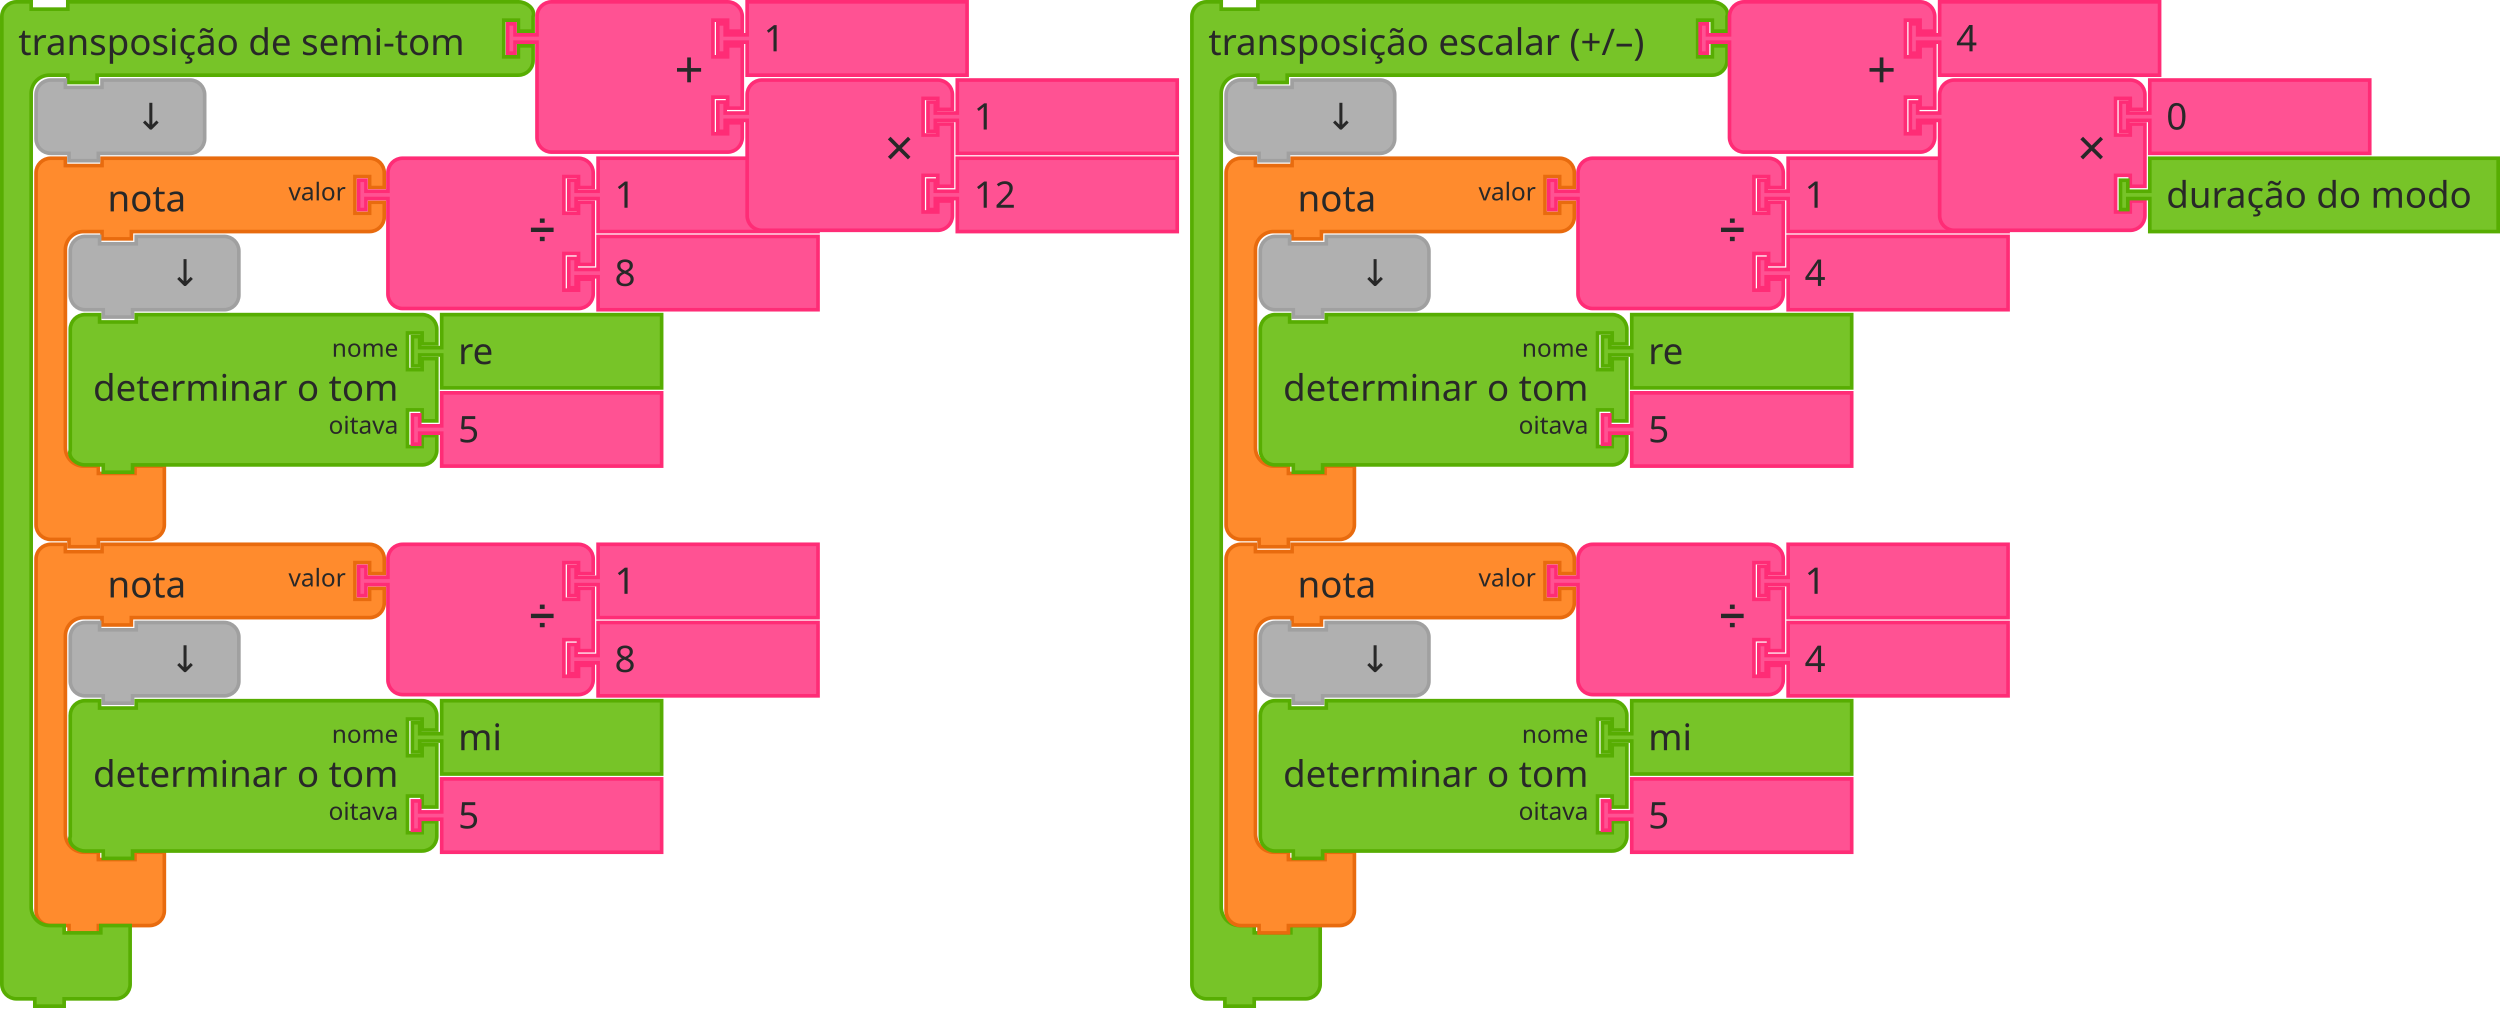
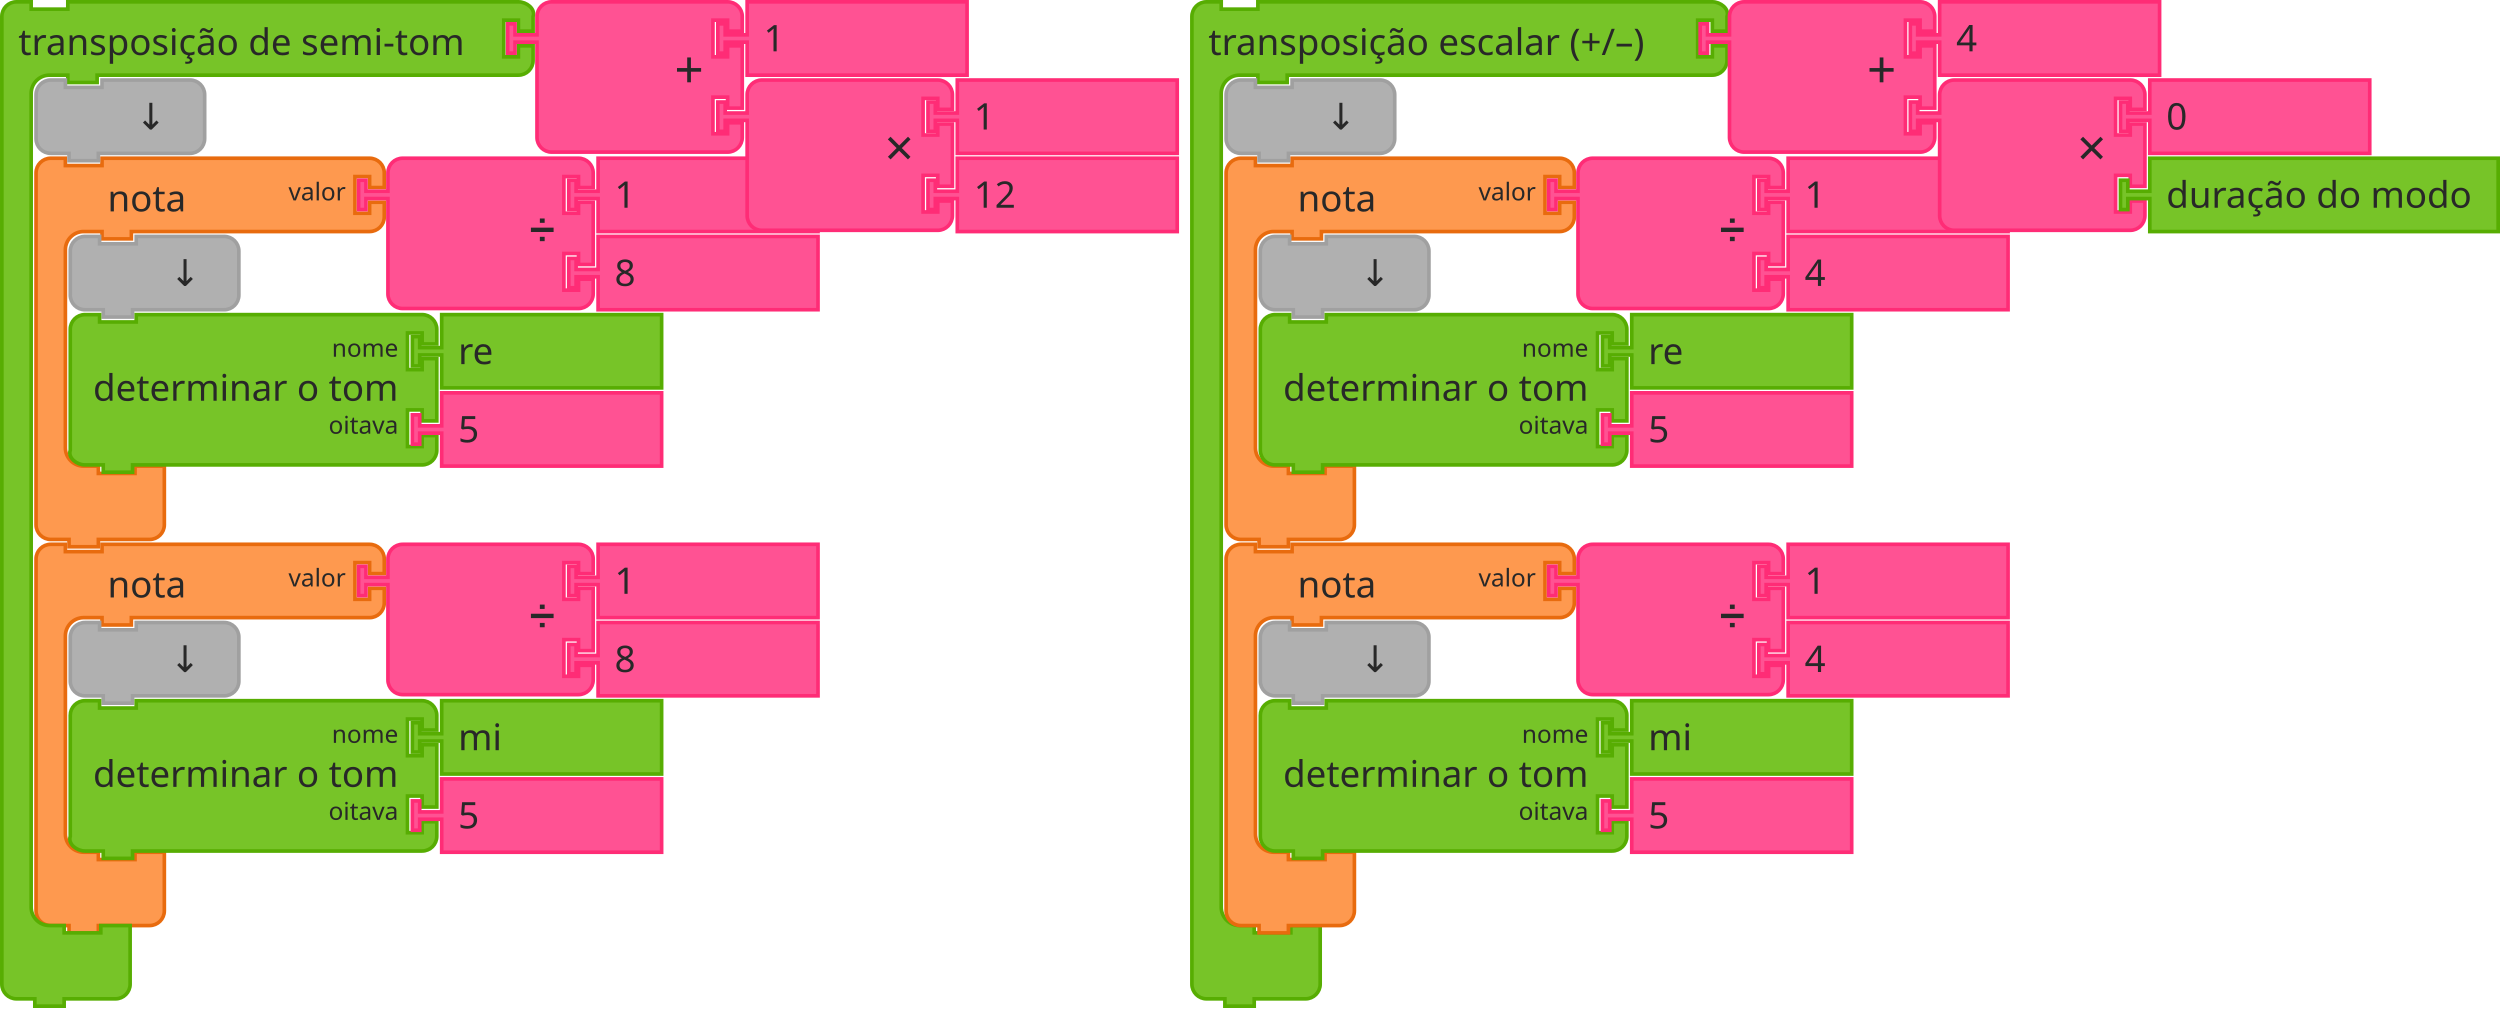
<svg xmlns="http://www.w3.org/2000/svg" id="svg6945" version="1.1" height="412.5" width="1023.059">
  <defs id="defs6949" />
  <rect style="fill:none;stroke:none" class="" y="0.75" x="0.75" height="100%" width="100%" id="backgroundrect" />
  <g transform="translate(0.75001,0.750001)" id="g6943" class="currentLayer">
    <g transform="translate(16)" class="" id="svg_15">
      <g id="svg_16">
        <g id="svg_17" transform="matrix(1.5,0,0,1.5,883,105)">
-           <path id="svg_18" style="fill:#ff8b2d;fill-opacity:1;stroke:#e86b0e;stroke-width:1;stroke-linecap:round;stroke-opacity:1" d="m -265.333,-19.333 v -4 a 4,4 90 0 1 4,-4 h 4 v 2 h 10 v -2 h 9 60 4 a 4,4 90 0 1 4,4 v 4 h -4 v -3 h -4 v 10 h 4 v -3 h 4 v 4 a 4,4 90 0 1 -4,4 h -4 -60 -1 v 2 h -8 v -2 h -1 -4 a 5,5 90 0 0 -5,5 v 4 4 42 4 a 5,5 90 0 0 5,5 h 4 v 2 h 10 v -2 h 8 v 6 6 4 a 4,4 90 0 1 -4,4 h -4 -9 -1 v 2 h -8 v -2 h -1 -4 a 4,4 90 0 1 -4,-4 v -4 z" />
+           <path id="svg_18" style="fill:#fe994f;fill-opacity:1;stroke:#e86b0e;stroke-width:1;stroke-linecap:round;stroke-opacity:1" d="m -265.333,-19.333 v -4 a 4,4 90 0 1 4,-4 h 4 v 2 h 10 v -2 h 9 60 4 a 4,4 90 0 1 4,4 v 4 h -4 v -3 h -4 v 10 h 4 v -3 h 4 v 4 a 4,4 90 0 1 -4,4 h -4 -60 -1 v 2 h -8 v -2 h -1 -4 a 5,5 90 0 0 -5,5 v 4 4 42 4 a 5,5 90 0 0 5,5 h 4 v 2 h 10 v -2 h 8 v 6 6 4 a 4,4 90 0 1 -4,4 h -4 -9 -1 v 2 h -8 v -2 h -1 -4 a 4,4 90 0 1 -4,-4 v -4 z" />
          <text x="-265.833" y="-27.833" id="svg_19" style="font-size:10px;font-family:sans-serif;text-anchor:start;fill:#282828">
            <tspan id="svg_20" y="-12.833" x="-245.833">nota</tspan>
          </text>
          <text x="-265.833" y="-27.833" id="svg_21" style="font-size:6.667px;font-family:sans-serif;text-anchor:end;fill:#282828">
            <tspan id="svg_22" y="-15.833" x="-180.833">valor</tspan>
          </text>
        </g>
      </g>
    </g>
    <g transform="translate(16)" class="" id="svg_30">
      <g id="svg_31" transform="matrix(1.5,0,0,1.5,1015,105)">
        <path id="svg_32" style="fill:#ff5293;fill-opacity:1;stroke:#ff2c76;stroke-width:1;stroke-linecap:round;stroke-opacity:1" d="m -257.333,-19.333 v -4 a 4,4 90 0 1 4,-4 h 4 10 30 4 a 4,4 90 0 1 4,4 v 4 h -4 v -3 h -4 v 10 h 4 v -3 h 4 v 17 h -4 v -3 h -4 v 10 h 4 v -3 h 4 v 4 a 4,4 90 0 1 -4,4 h -4 -30 -10 -4 a 4,4 90 0 1 -4,-4 v -4 -21 -1 h -6 v 3 h -2 v -8 h 2 v 3 h 6 z" />
        <text x="-265.833" y="-27.833" id="svg_33" style="font-size:9px;font-family:sans-serif;text-anchor:end;fill:#282828">
          <tspan id="svg_34" y="-4.833" x="-211.833">➗</tspan>
        </text>
        <text x="-265.833" y="-27.833" id="svg_35" style="font-size:6px;font-family:sans-serif;text-anchor:end;fill:#282828" />
        <text x="-265.833" y="-27.833" id="svg_37" style="font-size:6px;font-family:sans-serif;text-anchor:end;fill:#282828" />
      </g>
    </g>
    <g transform="translate(16)" class="" id="svg_39">
      <g id="svg_40" transform="matrix(1.5,0,0,1.5,1101,105)">
        <path id="svg_41" style="fill:#ff5293;fill-opacity:1;stroke:#ff2c76;stroke-width:1;stroke-linecap:round;stroke-opacity:1" d="m -257.333,-27.333 h 60 v 20 h -60 v -8 -1 h -6 v 3 h -2 v -8 h 2 v 3 h 6 v -1 z" />
        <text x="-265.833" y="-27.833" id="svg_42" style="font-size:10px;font-family:sans-serif;text-anchor:start;fill:#282828">
          <tspan id="svg_43" y="-13.833" x="-252.833">1</tspan>
        </text>
      </g>
    </g>
    <g transform="translate(16)" class="" id="svg_44">
      <g id="svg_45" transform="matrix(1.5,0,0,1.5,1101,137)">
        <path id="svg_46" style="fill:#ff5293;fill-opacity:1;stroke:#ff2c76;stroke-width:1;stroke-linecap:round;stroke-opacity:1" d="m -257.333,-27.333 h 60 v 20 h -60 v -8 -1 h -6 v 3 h -2 v -8 h 2 v 3 h 6 v -1 z" />
        <text x="-265.833" y="-27.833" id="svg_47" style="font-size:10px;font-family:sans-serif;text-anchor:start;fill:#282828">
          <tspan id="svg_48" y="-13.833" x="-252.833">4</tspan>
        </text>
      </g>
    </g>
    <g transform="translate(16)" class="" id="svg_49">
      <g id="svg_50" transform="matrix(1.5,0,0,1.5,897,137)">
        <path id="svg_51" style="fill:#b0b0b0;fill-opacity:1;stroke:#a0a0a0;stroke-width:1;stroke-linecap:round;stroke-opacity:1" d="m -265.333,-19.333 v -4 a 4,4 90 0 1 4,-4 h 4 v 2 h 10 v -2 h 20 4 a 4,4 90 0 1 4,4 v 4 4 4 a 4,4 90 0 1 -4,4 h -4 -20 -1 v 2 h -8 v -2 h -1 -4 a 4,4 90 0 1 -4,-4 v -4 z" />
        <text x="-265.833" y="-27.833" id="svg_52" style="font-size:10px;font-family:sans-serif;text-anchor:end;fill:#282828">
          <tspan id="svg_53" y="-13.833" x="-229.833">↓</tspan>
        </text>
      </g>
    </g>
    <g transform="translate(82)" class="" id="svg_54">
      <g id="svg_55" transform="matrix(1.5,0,0,1.5,897,169)">
        <path id="svg_56" style="fill:#77c428;fill-opacity:1;stroke:#57ad02;stroke-width:1;stroke-linecap:round;stroke-opacity:1" d="m -309.333,-19.333 v -4 c 0,-2.209 1.791,-4 4,-4 h 4 v 2 h 10 v -2 h 74 4 c 2.209,0 4,1.791 4,4 v 4 h -4 v -3 h -4 v 10 h 4 v -3 h 4 v 17 h -4 v -3 h -4 v 10 h 4 v -3 h 4 v 4 c 0,2.209 -1.791,4 -4,4 h -4 -74 -1 v 2 h -8 v -2 h -1 -4 c -2.209,0 -4,-1.791 -4,-4 v -4 -21 z" />
        <text x="-265.833" y="-27.833" id="svg_57" style="font-size:10px;font-family:sans-serif;text-anchor:end;fill:#282828">
          <tspan id="svg_58" y="-3.833" x="-219.833">determinar o tom</tspan>
        </text>
        <text x="-265.833" y="-27.833" id="svg_59" style="font-size:6.667px;font-family:sans-serif;text-anchor:end;fill:#282828">
          <tspan id="svg_60" y="-15.833" x="-219.833">nome</tspan>
        </text>
        <text x="-265.833" y="-27.833" id="svg_61" style="font-size:6.667px;font-family:sans-serif;text-anchor:end;fill:#282828">
          <tspan id="svg_62" y="5.167" x="-219.833">oitava</tspan>
        </text>
      </g>
    </g>
    <g transform="translate(82)" class="" id="svg_63">
      <g id="svg_64" transform="matrix(1.5,0,0,1.5,971,169)">
        <path id="svg_65" style="fill:#77c428;fill-opacity:1;stroke:#57ad02;stroke-width:1;stroke-linecap:round;stroke-opacity:1" d="m -257.333,-27.333 h 60 v 20 h -60 v -8 -1 h -6 v 3 h -2 v -8 h 2 v 3 h 6 v -1 z" />
        <text x="-265.833" y="-27.833" id="svg_66" style="font-size:10px;font-family:sans-serif;text-anchor:start;fill:#282828">
          <tspan id="svg_67" y="-13.833" x="-252.833">re</tspan>
        </text>
      </g>
    </g>
    <g transform="translate(82)" class="" id="svg_68">
      <g id="svg_69" transform="matrix(1.5,0,0,1.5,971,201)">
        <path id="svg_70" style="fill:#ff5293;fill-opacity:1;stroke:#ff2c76;stroke-width:1;stroke-linecap:round;stroke-opacity:1" d="m -257.333,-27.333 h 60 v 20 h -60 v -8 -1 h -6 v 3 h -2 v -8 h 2 v 3 h 6 v -1 z" />
        <text x="-265.833" y="-27.833" id="svg_71" style="font-size:10px;font-family:sans-serif;text-anchor:start;fill:#282828">
          <tspan id="svg_72" y="-13.833" x="-252.833">5</tspan>
        </text>
      </g>
    </g>
    <g class="" id="svg_73">
      <g id="svg_74">
        <g id="svg_75" transform="matrix(1.5,0,0,1.5,412,263)">
-           <path id="svg_76" style="fill:#ff8b2d;fill-opacity:1;stroke:#e86b0e;stroke-width:1;stroke-linecap:round;stroke-opacity:1" d="m -265.333,-19.333 v -4 a 4,4 90 0 1 4,-4 h 4 v 2 h 10 v -2 h 9 60 4 a 4,4 90 0 1 4,4 v 4 h -4 v -3 h -4 v 10 h 4 v -3 h 4 v 4 a 4,4 90 0 1 -4,4 h -4 -60 -1 v 2 h -8 v -2 h -1 -4 a 5,5 90 0 0 -5,5 v 4 4 42 4 a 5,5 90 0 0 5,5 h 4 v 2 h 10 v -2 h 8 v 6 6 4 a 4,4 90 0 1 -4,4 h -4 -9 -1 v 2 h -8 v -2 h -1 -4 a 4,4 90 0 1 -4,-4 v -4 z" />
+           <path id="svg_76" style="fill:#fe994f;fill-opacity:1;stroke:#e86b0e;stroke-width:1;stroke-linecap:round;stroke-opacity:1" d="m -265.333,-19.333 v -4 a 4,4 90 0 1 4,-4 h 4 v 2 h 10 v -2 h 9 60 4 a 4,4 90 0 1 4,4 v 4 h -4 v -3 h -4 v 10 h 4 v -3 h 4 v 4 a 4,4 90 0 1 -4,4 h -4 -60 -1 v 2 h -8 v -2 h -1 -4 a 5,5 90 0 0 -5,5 v 4 4 42 4 a 5,5 90 0 0 5,5 h 4 v 2 h 10 v -2 h 8 v 6 6 4 a 4,4 90 0 1 -4,4 h -4 -9 -1 v 2 h -8 v -2 h -1 -4 a 4,4 90 0 1 -4,-4 v -4 z" />
          <text x="-265.833" y="-27.833" id="svg_77" style="font-size:10px;font-family:sans-serif;text-anchor:start;fill:#282828">
            <tspan id="svg_78" y="-12.833" x="-245.833">nota</tspan>
          </text>
          <text x="-265.833" y="-27.833" id="svg_79" style="font-size:6.667px;font-family:sans-serif;text-anchor:end;fill:#282828">
            <tspan id="svg_80" y="-15.833" x="-180.833">valor</tspan>
          </text>
        </g>
      </g>
    </g>
    <g class="" id="svg_88">
      <g id="svg_89" transform="matrix(1.5,0,0,1.5,544,263)">
        <path id="svg_90" style="fill:#ff5293;fill-opacity:1;stroke:#ff2c76;stroke-width:1;stroke-linecap:round;stroke-opacity:1" d="m -257.333,-19.333 v -4 a 4,4 90 0 1 4,-4 h 4 10 30 4 a 4,4 90 0 1 4,4 v 4 h -4 v -3 h -4 v 10 h 4 v -3 h 4 v 17 h -4 v -3 h -4 v 10 h 4 v -3 h 4 v 4 a 4,4 90 0 1 -4,4 h -4 -30 -10 -4 a 4,4 90 0 1 -4,-4 v -4 -21 -1 h -6 v 3 h -2 v -8 h 2 v 3 h 6 z" />
        <text x="-265.833" y="-27.833" id="svg_91" style="font-size:9px;font-family:sans-serif;text-anchor:end;fill:#282828">
          <tspan id="svg_92" y="-4.833" x="-211.833">➗</tspan>
        </text>
        <text x="-265.833" y="-27.833" id="svg_93" style="font-size:6px;font-family:sans-serif;text-anchor:end;fill:#282828" />
        <text x="-265.833" y="-27.833" id="svg_95" style="font-size:6px;font-family:sans-serif;text-anchor:end;fill:#282828" />
      </g>
    </g>
    <g class="" id="svg_97">
      <g id="svg_98" transform="matrix(1.5,0,0,1.5,630,263)">
        <path id="svg_99" style="fill:#ff5293;fill-opacity:1;stroke:#ff2c76;stroke-width:1;stroke-linecap:round;stroke-opacity:1" d="m -257.333,-27.333 h 60 v 20 h -60 v -8 -1 h -6 v 3 h -2 v -8 h 2 v 3 h 6 v -1 z" />
        <text x="-265.833" y="-27.833" id="svg_100" style="font-size:10px;font-family:sans-serif;text-anchor:start;fill:#282828">
          <tspan id="svg_101" y="-13.833" x="-252.833">1</tspan>
        </text>
      </g>
    </g>
    <g class="" id="svg_102">
      <g id="svg_103" transform="matrix(1.5,0,0,1.5,630,295)">
        <path id="svg_104" style="fill:#ff5293;fill-opacity:1;stroke:#ff2c76;stroke-width:1;stroke-linecap:round;stroke-opacity:1" d="m -257.333,-27.333 h 60 v 20 h -60 v -8 -1 h -6 v 3 h -2 v -8 h 2 v 3 h 6 v -1 z" />
        <text x="-265.833" y="-27.833" id="svg_105" style="font-size:10px;font-family:sans-serif;text-anchor:start;fill:#282828">
          <tspan id="svg_106" y="-13.833" x="-252.833">8</tspan>
        </text>
      </g>
    </g>
    <g class="" id="svg_107">
      <g id="svg_108" transform="matrix(1.5,0,0,1.5,426,295)">
        <path id="svg_109" style="fill:#b0b0b0;fill-opacity:1;stroke:#a0a0a0;stroke-width:1;stroke-linecap:round;stroke-opacity:1" d="m -265.333,-19.333 v -4 a 4,4 90 0 1 4,-4 h 4 v 2 h 10 v -2 h 20 4 a 4,4 90 0 1 4,4 v 4 4 4 a 4,4 90 0 1 -4,4 h -4 -20 -1 v 2 h -8 v -2 h -1 -4 a 4,4 90 0 1 -4,-4 v -4 z" />
        <text x="-265.833" y="-27.833" id="svg_110" style="font-size:10px;font-family:sans-serif;text-anchor:end;fill:#282828">
          <tspan id="svg_111" y="-13.833" x="-229.833">↓</tspan>
        </text>
      </g>
    </g>
    <g transform="translate(66)" class="" id="svg_112">
      <g id="svg_113" transform="matrix(1.5,0,0,1.5,426,327)">
        <path id="svg_114" style="fill:#77c428;fill-opacity:1;stroke:#57ad02;stroke-width:1;stroke-linecap:round;stroke-opacity:1" d="m -309.333,-19.333 v -4 c 0,-2.209 1.791,-4 4,-4 h 4 v 2 h 10 v -2 h 74 4 c 2.209,0 4,1.791 4,4 v 4 h -4 v -3 h -4 v 10 h 4 v -3 h 4 v 17 h -4 v -3 h -4 v 10 h 4 v -3 h 4 v 4 c 0,2.209 -1.791,4 -4,4 h -4 -74 -1 v 2 h -8 v -2 h -1 -4 c -2.209,0 -4.699,-1.904 -4,-4 v -4 -21 z" />
        <text x="-265.833" y="-27.833" id="svg_115" style="font-size:10px;font-family:sans-serif;text-anchor:end;fill:#282828">
          <tspan id="svg_116" y="-3.833" x="-219.833">determinar o tom</tspan>
        </text>
        <text x="-265.833" y="-27.833" id="svg_117" style="font-size:6.667px;font-family:sans-serif;text-anchor:end;fill:#282828">
          <tspan id="svg_118" y="-15.833" x="-219.833">nome</tspan>
        </text>
        <text x="-265.833" y="-27.833" id="svg_119" style="font-size:6.667px;font-family:sans-serif;text-anchor:end;fill:#282828">
          <tspan id="svg_120" y="5.167" x="-219.833">oitava</tspan>
        </text>
      </g>
    </g>
    <g transform="translate(66)" class="" id="svg_121">
      <g id="svg_122" transform="matrix(1.5,0,0,1.5,500,327)">
        <path id="svg_123" style="fill:#77c428;fill-opacity:1;stroke:#57ad02;stroke-width:1;stroke-linecap:round;stroke-opacity:1" d="m -257.333,-27.333 h 60 v 20 h -60 v -8 -1 h -6 v 3 h -2 v -8 h 2 v 3 h 6 v -1 z" />
        <text x="-265.833" y="-27.833" id="svg_124" style="font-size:10px;font-family:sans-serif;text-anchor:start;fill:#282828">
          <tspan id="svg_125" y="-13.833" x="-252.833">mi</tspan>
        </text>
      </g>
    </g>
    <g transform="translate(66)" class="" id="svg_126">
      <g id="svg_127" transform="matrix(1.5,0,0,1.5,500,359)">
        <path id="svg_128" style="fill:#ff5293;fill-opacity:1;stroke:#ff2c76;stroke-width:1;stroke-linecap:round;stroke-opacity:1" d="m -257.333,-27.333 h 60 v 20 h -60 v -8 -1 h -6 v 3 h -2 v -8 h 2 v 3 h 6 v -1 z" />
        <text x="-265.833" y="-27.833" id="svg_129" style="font-size:10px;font-family:sans-serif;text-anchor:start;fill:#282828">
          <tspan id="svg_130" y="-13.833" x="-252.833">5</tspan>
        </text>
      </g>
    </g>
    <g class="" id="svg_131">
      <g id="svg_132">
        <g id="svg_133" transform="matrix(1.5,0,0,1.5,412,105)">
-           <path id="svg_134" style="fill:#ff8b2d;fill-opacity:1;stroke:#e86b0e;stroke-width:1;stroke-linecap:round;stroke-opacity:1" d="m -265.333,-19.333 v -4 a 4,4 90 0 1 4,-4 h 4 v 2 h 10 v -2 h 9 60 4 a 4,4 90 0 1 4,4 v 4 h -4 v -3 h -4 v 10 h 4 v -3 h 4 v 4 a 4,4 90 0 1 -4,4 h -4 -60 -1 v 2 h -8 v -2 h -1 -4 a 5,5 90 0 0 -5,5 v 4 4 42 4 a 5,5 90 0 0 5,5 h 4 v 2 h 10 v -2 h 8 v 6 6 4 a 4,4 90 0 1 -4,4 h -4 -9 -1 v 2 h -8 v -2 h -1 -4 a 4,4 90 0 1 -4,-4 v -4 z" />
+           <path id="svg_134" style="fill:#fe994f;fill-opacity:1;stroke:#e86b0e;stroke-width:1;stroke-linecap:round;stroke-opacity:1" d="m -265.333,-19.333 v -4 a 4,4 90 0 1 4,-4 h 4 v 2 h 10 v -2 h 9 60 4 a 4,4 90 0 1 4,4 v 4 h -4 v -3 h -4 v 10 h 4 v -3 h 4 v 4 a 4,4 90 0 1 -4,4 h -4 -60 -1 v 2 h -8 v -2 h -1 -4 a 5,5 90 0 0 -5,5 v 4 4 42 4 a 5,5 90 0 0 5,5 h 4 v 2 h 10 v -2 h 8 v 6 6 4 a 4,4 90 0 1 -4,4 h -4 -9 -1 v 2 h -8 v -2 h -1 -4 a 4,4 90 0 1 -4,-4 v -4 z" />
          <text x="-265.833" y="-27.833" id="svg_135" style="font-size:10px;font-family:sans-serif;text-anchor:start;fill:#282828">
            <tspan id="svg_136" y="-12.833" x="-245.833">nota</tspan>
          </text>
          <text x="-265.833" y="-27.833" id="svg_137" style="font-size:6.667px;font-family:sans-serif;text-anchor:end;fill:#282828">
            <tspan id="svg_138" y="-15.833" x="-180.833">valor</tspan>
          </text>
        </g>
      </g>
    </g>
    <g class="" id="svg_146">
      <g id="svg_147" transform="matrix(1.5,0,0,1.5,544,105)">
        <path id="svg_148" style="fill:#ff5293;fill-opacity:1;stroke:#ff2c76;stroke-width:1;stroke-linecap:round;stroke-opacity:1" d="m -257.333,-19.333 v -4 a 4,4 90 0 1 4,-4 h 4 10 30 4 a 4,4 90 0 1 4,4 v 4 h -4 v -3 h -4 v 10 h 4 v -3 h 4 v 17 h -4 v -3 h -4 v 10 h 4 v -3 h 4 v 4 a 4,4 90 0 1 -4,4 h -4 -30 -10 -4 a 4,4 90 0 1 -4,-4 v -4 -21 -1 h -6 v 3 h -2 v -8 h 2 v 3 h 6 z" />
        <text x="-265.833" y="-27.833" id="svg_149" style="font-size:9px;font-family:sans-serif;text-anchor:end;fill:#282828">
          <tspan id="svg_150" y="-4.833" x="-211.833">➗</tspan>
        </text>
        <text x="-265.833" y="-27.833" id="svg_151" style="font-size:6px;font-family:sans-serif;text-anchor:end;fill:#282828" />
        <text x="-265.833" y="-27.833" id="svg_153" style="font-size:6px;font-family:sans-serif;text-anchor:end;fill:#282828" />
      </g>
    </g>
    <g class="" id="svg_155">
      <g id="svg_156" transform="matrix(1.5,0,0,1.5,630,105)">
        <path id="svg_157" style="fill:#ff5293;fill-opacity:1;stroke:#ff2c76;stroke-width:1;stroke-linecap:round;stroke-opacity:1" d="m -257.333,-27.333 h 60 v 20 h -60 v -8 -1 h -6 v 3 h -2 v -8 h 2 v 3 h 6 v -1 z" />
        <text x="-265.833" y="-27.833" id="svg_158" style="font-size:10px;font-family:sans-serif;text-anchor:start;fill:#282828">
          <tspan id="svg_159" y="-13.833" x="-252.833">1</tspan>
        </text>
      </g>
    </g>
    <g class="" id="svg_160">
      <g id="svg_161" transform="matrix(1.5,0,0,1.5,426,137)">
        <path id="svg_162" style="fill:#b0b0b0;fill-opacity:1;stroke:#a0a0a0;stroke-width:1;stroke-linecap:round;stroke-opacity:1" d="m -265.333,-19.333 v -4 a 4,4 90 0 1 4,-4 h 4 v 2 h 10 v -2 h 20 4 a 4,4 90 0 1 4,4 v 4 4 4 a 4,4 90 0 1 -4,4 h -4 -20 -1 v 2 h -8 v -2 h -1 -4 a 4,4 90 0 1 -4,-4 v -4 z" />
        <text x="-265.833" y="-27.833" id="svg_163" style="font-size:10px;font-family:sans-serif;text-anchor:end;fill:#282828">
          <tspan id="svg_164" y="-13.833" x="-229.833">↓</tspan>
        </text>
      </g>
    </g>
    <g transform="translate(66)" class="" id="svg_165">
      <g id="svg_166" transform="matrix(1.5,0,0,1.5,426,169)">
        <path id="svg_167" style="fill:#77c428;fill-opacity:1;stroke:#57ad02;stroke-width:1;stroke-linecap:round;stroke-opacity:1" d="m -309.333,-19.333 v -4 c 0,-2.209 1.791,-4 4,-4 h 4 v 2 h 10 v -2 h 74 4 c 2.209,0 4,1.791 4,4 v 4 h -4 v -3 h -4 v 10 h 4 v -3 h 4 v 17 h -4 v -3 h -4 v 10 h 4 v -3 h 4 v 4 c 0,2.209 -1.791,4 -4,4 h -4 -74 -1 v 2 h -8 v -2 h -1 -4 c -2.209,0 -4.699,-1.904 -4,-4 v -4 -21 z" />
        <text x="-265.833" y="-27.833" id="svg_168" style="font-size:10px;font-family:sans-serif;text-anchor:end;fill:#282828">
          <tspan id="svg_169" y="-3.833" x="-219.833">determinar o tom</tspan>
        </text>
        <text x="-265.833" y="-27.833" id="svg_170" style="font-size:6.667px;font-family:sans-serif;text-anchor:end;fill:#282828">
          <tspan id="svg_171" y="-15.833" x="-219.833">nome</tspan>
        </text>
        <text x="-265.833" y="-27.833" id="svg_172" style="font-size:6.667px;font-family:sans-serif;text-anchor:end;fill:#282828">
          <tspan id="svg_173" y="5.167" x="-219.833">oitava</tspan>
        </text>
      </g>
    </g>
    <g transform="translate(66)" class="" id="svg_174">
      <g id="svg_175" transform="matrix(1.5,0,0,1.5,500,169)">
        <path id="svg_176" style="fill:#77c428;fill-opacity:1;stroke:#57ad02;stroke-width:1;stroke-linecap:round;stroke-opacity:1" d="m -257.333,-27.333 h 60 v 20 h -60 v -8 -1 h -6 v 3 h -2 v -8 h 2 v 3 h 6 v -1 z" />
        <text x="-265.833" y="-27.833" id="svg_177" style="font-size:10px;font-family:sans-serif;text-anchor:start;fill:#282828">
          <tspan id="svg_178" y="-13.833" x="-252.833">re</tspan>
        </text>
      </g>
    </g>
    <g transform="translate(66)" class="" id="svg_179">
      <g id="svg_180" transform="matrix(1.5,0,0,1.5,500,201)">
        <path id="svg_181" style="fill:#ff5293;fill-opacity:1;stroke:#ff2c76;stroke-width:1;stroke-linecap:round;stroke-opacity:1" d="m -257.333,-27.333 h 60 v 20 h -60 v -8 -1 h -6 v 3 h -2 v -8 h 2 v 3 h 6 v -1 z" />
        <text x="-265.833" y="-27.833" id="svg_182" style="font-size:10px;font-family:sans-serif;text-anchor:start;fill:#282828">
          <tspan id="svg_183" y="-13.833" x="-252.833">5</tspan>
        </text>
      </g>
    </g>
    <g class="" id="svg_184">
      <g id="svg_185" transform="matrix(1.5,0,0,1.5,398,41)">
        <path id="svg_186" style="fill:#77c428;fill-opacity:1;stroke:#57ad02;stroke-width:1;stroke-linecap:round;stroke-opacity:1" d="m -265.333,-19.333 v -4 c 0,-2.209 1.791,-4 4,-4 h 4 v 2 h 10 v -2 h 9 109.934 4 c 2.209,0 4.699,1.904 4,4 v 4 h -4 v -3 h -4 v 10 h 4 v -3 h 4 v 4 c 0,2.209 -1.791,4 -4,4 h -4 -109.934 -1 v 2 h -8 v -2 h -1 -4 c -2.761,0 -5,2.239 -5,5 v 4 4 210 4 c 0,2.761 2.239,5 5,5 h 4 v 2 h 10 v -2 h 8 v 6 6 4 c 0,2.209 -1.791,4 -4,4 h -4 -9 -1 v 2 h -8 v -2 h -1 -4 c -2.209,0 -4,-1.791 -4,-4 v -4 z" />
        <text x="-265.833" y="-27.833" id="svg_187" style="font-size:10px;font-family:sans-serif;text-anchor:start;fill:#282828">
          <tspan id="svg_188" y="-12.833" x="-260.833">transposição de semi-tom</tspan>
        </text>
        <text x="-265.833" y="-27.833" id="svg_189" style="font-size:6.667px;font-family:sans-serif;text-anchor:end;fill:#282828" />
      </g>
    </g>
    <g transform="translate(44)" class="" id="svg_191">
      <g id="svg_192" transform="matrix(1.5,0,0,1.5,561,41)">
        <path id="svg_193" style="fill:#ff5293;fill-opacity:1;stroke:#ff2c76;stroke-width:1;stroke-linecap:round;stroke-opacity:1" d="m -257.333,-19.333 v -4 a 4,4 90 0 1 4,-4 h 4 10 30 4 a 4,4 90 0 1 4,4 v 4 h -4 v -3 h -4 v 10 h 4 v -3 h 4 v 17 h -4 v -3 h -4 v 10 h 4 v -3 h 4 v 4 a 4,4 90 0 1 -4,4 h -4 -30 -10 -4 a 4,4 90 0 1 -4,-4 v -4 -21 -1 h -6 v 3 h -2 v -8 h 2 v 3 h 6 z" />
        <text x="-265.833" y="-27.833" id="svg_194" style="font-size:14px;font-family:sans-serif;text-anchor:end;fill:#282828">
          <tspan id="svg_195" y="-3.833" x="-211.833">+</tspan>
        </text>
        <text x="-265.833" y="-27.833" id="svg_196" style="font-size:9.333px;font-family:sans-serif;text-anchor:end;fill:#282828" />
        <text x="-265.833" y="-27.833" id="svg_198" style="font-size:9.333px;font-family:sans-serif;text-anchor:end;fill:#282828" />
      </g>
    </g>
    <g transform="translate(44)" class="" id="svg_200">
      <g id="svg_201" transform="matrix(1.5,0,0,1.5,647,41)">
        <path id="svg_202" style="fill:#ff5293;fill-opacity:1;stroke:#ff2c76;stroke-width:1;stroke-linecap:round;stroke-opacity:1" d="m -257.333,-27.333 h 60 v 20 h -60 v -8 -1 h -6 v 3 h -2 v -8 h 2 v 3 h 6 v -1 z" />
        <text x="-265.833" y="-27.833" id="svg_203" style="font-size:10px;font-family:sans-serif;text-anchor:start;fill:#282828">
          <tspan id="svg_204" y="-13.833" x="-252.833">1</tspan>
        </text>
      </g>
    </g>
    <g transform="translate(44)" class="" id="svg_205">
      <g id="svg_206" transform="matrix(1.5,0,0,1.5,647,73)">
        <path id="svg_207" style="fill:#ff5293;fill-opacity:1;stroke:#ff2c76;stroke-width:1;stroke-linecap:round;stroke-opacity:1" d="m -257.333,-19.333 v -4 a 4,4 90 0 1 4,-4 h 4 10 30 4 a 4,4 90 0 1 4,4 v 4 h -4 v -3 h -4 v 10 h 4 v -3 h 4 v 17 h -4 v -3 h -4 v 10 h 4 v -3 h 4 v 4 a 4,4 90 0 1 -4,4 h -4 -30 -10 -4 a 4,4 90 0 1 -4,-4 v -4 -21 -1 h -6 v 3 h -2 v -8 h 2 v 3 h 6 z" />
        <text x="-265.833" y="-27.833" id="svg_208" style="font-size:14px;font-family:sans-serif;text-anchor:end;fill:#282828">
          <tspan id="svg_209" y="-3.833" x="-211.833">×</tspan>
        </text>
        <text x="-265.833" y="-27.833" id="svg_210" style="font-size:9.333px;font-family:sans-serif;text-anchor:end;fill:#282828" />
        <text x="-265.833" y="-27.833" id="svg_212" style="font-size:9.333px;font-family:sans-serif;text-anchor:end;fill:#282828" />
      </g>
    </g>
    <g transform="translate(44)" class="" id="svg_214">
      <g id="svg_215" transform="matrix(1.5,0,0,1.5,733,73)">
        <path id="svg_216" style="fill:#ff5293;fill-opacity:1;stroke:#ff2c76;stroke-width:1;stroke-linecap:round;stroke-opacity:1" d="m -257.333,-27.333 h 60 v 20 h -60 v -8 -1 h -6 v 3 h -2 v -8 h 2 v 3 h 6 v -1 z" />
        <text x="-265.833" y="-27.833" id="svg_217" style="font-size:10px;font-family:sans-serif;text-anchor:start;fill:#282828">
          <tspan id="svg_218" y="-13.833" x="-252.833">1</tspan>
        </text>
      </g>
    </g>
    <g transform="translate(44)" class="" id="svg_219">
      <g id="svg_220" transform="matrix(1.5,0,0,1.5,733,105)">
        <path id="svg_221" style="fill:#ff5293;fill-opacity:1;stroke:#ff2c76;stroke-width:1;stroke-linecap:round;stroke-opacity:1" d="m -257.333,-27.333 h 60 v 20 h -60 v -8 -1 h -6 v 3 h -2 v -8 h 2 v 3 h 6 v -1 z" />
        <text x="-265.833" y="-27.833" id="svg_222" style="font-size:10px;font-family:sans-serif;text-anchor:start;fill:#282828">
          <tspan id="svg_223" y="-13.833" x="-252.833">12</tspan>
        </text>
      </g>
    </g>
    <g class="" id="svg_224">
      <g id="svg_225" transform="matrix(1.5,0,0,1.5,412,73)">
        <path id="svg_226" style="fill:#b0b0b0;fill-opacity:1;stroke:#a0a0a0;stroke-width:1;stroke-linecap:round;stroke-opacity:1" d="m -265.333,-19.333 v -4 a 4,4 90 0 1 4,-4 h 4 v 2 h 10 v -2 h 20 4 a 4,4 90 0 1 4,4 v 4 4 4 a 4,4 90 0 1 -4,4 h -4 -20 -1 v 2 h -8 v -2 h -1 -4 a 4,4 90 0 1 -4,-4 v -4 z" />
        <text x="-265.833" y="-27.833" id="svg_227" style="font-size:10px;font-family:sans-serif;text-anchor:end;fill:#282828">
          <tspan id="svg_228" y="-13.833" x="-229.833">↓</tspan>
        </text>
      </g>
    </g>
    <g class="" id="svg_229">
      <g id="svg_230" transform="matrix(1.5,0,0,1.5,630,137)">
        <path id="svg_231" style="fill:#ff5293;fill-opacity:1;stroke:#ff2c76;stroke-width:1;stroke-linecap:round;stroke-opacity:1" d="m -257.333,-27.333 h 60 v 20 h -60 v -8 -1 h -6 v 3 h -2 v -8 h 2 v 3 h 6 v -1 z" />
        <text x="-265.833" y="-27.833" id="svg_232" style="font-size:10px;font-family:sans-serif;text-anchor:start;fill:#282828">
          <tspan id="svg_233" y="-13.833" x="-252.833">8</tspan>
        </text>
      </g>
    </g>
    <g transform="translate(16)" class="" id="svg_234">
      <g id="svg_235" transform="matrix(1.5,0,0,1.5,869,41)">
        <path id="svg_236" style="fill:#77c428;fill-opacity:1;stroke:#57ad02;stroke-width:1;stroke-linecap:round;stroke-opacity:1" d="m -265.333,-19.333 v -4 c 0,-2.209 1.791,-4 4,-4 h 4 v 2 h 10 v -2 h 9 110.987 4 c 2.209,0 4.699,1.904 4,4 v 4 h -4 v -3 h -4 v 10 h 4 v -3 h 4 v 4 c 0,2.209 -1.791,4 -4,4 h -4 -110.987 -1 v 2 h -8 v -2 h -1 -4 c -2.761,0 -5,2.239 -5,5 v 4 4 210 4 c 0,2.761 2.239,5 5,5 h 4 v 2 h 10 v -2 h 8 v 6 6 4 c 0,2.209 -1.791,4 -4,4 h -4 -9 -1 v 2 h -8 v -2 h -1 -4 c -2.209,0 -4,-1.791 -4,-4 v -4 z" />
        <text x="-265.833" y="-27.833" id="svg_237" style="font-size:10px;font-family:sans-serif;text-anchor:start;fill:#282828">
          <tspan id="svg_238" y="-12.833" x="-260.833">transposição escalar (+/–)</tspan>
        </text>
        <text x="-265.833" y="-27.833" id="svg_239" style="font-size:6.667px;font-family:sans-serif;text-anchor:end;fill:#282828" />
      </g>
    </g>
    <g transform="translate(52)" class="" id="svg_241">
      <g id="svg_242" transform="matrix(1.5,0,0,1.5,1041,41)">
        <path id="svg_243" style="fill:#ff5293;fill-opacity:1;stroke:#ff2c76;stroke-width:1;stroke-linecap:round;stroke-opacity:1" d="m -257.333,-19.333 v -4 a 4,4 90 0 1 4,-4 h 4 10 30 4 a 4,4 90 0 1 4,4 v 4 h -4 v -3 h -4 v 10 h 4 v -3 h 4 v 17 h -4 v -3 h -4 v 10 h 4 v -3 h 4 v 4 a 4,4 90 0 1 -4,4 h -4 -30 -10 -4 a 4,4 90 0 1 -4,-4 v -4 -21 -1 h -6 v 3 h -2 v -8 h 2 v 3 h 6 z" />
        <text x="-265.833" y="-27.833" id="svg_244" style="font-size:14px;font-family:sans-serif;text-anchor:end;fill:#282828">
          <tspan id="svg_245" y="-3.833" x="-211.833">+</tspan>
        </text>
        <text x="-265.833" y="-27.833" id="svg_246" style="font-size:9.333px;font-family:sans-serif;text-anchor:end;fill:#282828" />
        <text x="-265.833" y="-27.833" id="svg_248" style="font-size:9.333px;font-family:sans-serif;text-anchor:end;fill:#282828" />
      </g>
    </g>
    <g transform="translate(52)" class="" id="svg_250">
      <g id="svg_251" transform="matrix(1.5,0,0,1.5,1127,41)">
        <path id="svg_252" style="fill:#ff5293;fill-opacity:1;stroke:#ff2c76;stroke-width:1;stroke-linecap:round;stroke-opacity:1" d="m -257.333,-27.333 h 60 v 20 h -60 v -8 -1 h -6 v 3 h -2 v -8 h 2 v 3 h 6 v -1 z" />
        <text x="-265.833" y="-27.833" id="svg_253" style="font-size:10px;font-family:sans-serif;text-anchor:start;fill:#282828">
          <tspan id="svg_254" y="-13.833" x="-252.833">4</tspan>
        </text>
      </g>
    </g>
    <g transform="translate(52)" class="" id="svg_255">
      <g id="svg_256" transform="matrix(1.5,0,0,1.5,1127,73)">
        <path id="svg_257" style="fill:#ff5293;fill-opacity:1;stroke:#ff2c76;stroke-width:1;stroke-linecap:round;stroke-opacity:1" d="m -257.333,-19.333 v -4 a 4,4 90 0 1 4,-4 h 4 10 30 4 a 4,4 90 0 1 4,4 v 4 h -4 v -3 h -4 v 10 h 4 v -3 h 4 v 17 h -4 v -3 h -4 v 10 h 4 v -3 h 4 v 4 a 4,4 90 0 1 -4,4 h -4 -30 -10 -4 a 4,4 90 0 1 -4,-4 v -4 -21 -1 h -6 v 3 h -2 v -8 h 2 v 3 h 6 z" />
        <text x="-265.833" y="-27.833" id="svg_258" style="font-size:14px;font-family:sans-serif;text-anchor:end;fill:#282828">
          <tspan id="svg_259" y="-3.833" x="-211.833">×</tspan>
        </text>
        <text x="-265.833" y="-27.833" id="svg_260" style="font-size:9.333px;font-family:sans-serif;text-anchor:end;fill:#282828" />
        <text x="-265.833" y="-27.833" id="svg_262" style="font-size:9.333px;font-family:sans-serif;text-anchor:end;fill:#282828" />
      </g>
    </g>
    <g transform="translate(52)" class="" id="svg_264">
      <g id="svg_265" transform="matrix(1.5,0,0,1.5,1213,73)">
        <path id="svg_266" style="fill:#ff5293;fill-opacity:1;stroke:#ff2c76;stroke-width:1;stroke-linecap:round;stroke-opacity:1" d="m -257.333,-27.333 h 60 v 20 h -60 v -8 -1 h -6 v 3 h -2 v -8 h 2 v 3 h 6 v -1 z" />
        <text x="-265.833" y="-27.833" id="svg_267" style="font-size:10px;font-family:sans-serif;text-anchor:start;fill:#282828">
          <tspan id="svg_268" y="-13.833" x="-252.833">0</tspan>
        </text>
      </g>
    </g>
    <g transform="translate(52)" class="" id="svg_269">
      <g id="svg_270" transform="matrix(1.5,0,0,1.5,1213,105)">
        <path id="svg_271" style="fill:#77c428;fill-opacity:1;stroke:#57ad02;stroke-width:1;stroke-linecap:round;stroke-opacity:1" d="m -257.333,-27.333 h 95.039 v 20 h -95.039 v -8 -1 h -6 v 3 h -2 v -8 h 2 v 3 h 6 v -1 z" />
        <text x="-265.833" y="-27.833" id="svg_272" style="font-size:10px;font-family:sans-serif;text-anchor:start;fill:#282828">
          <tspan id="svg_273" y="-13.833" x="-252.833">duração do modo</tspan>
        </text>
      </g>
    </g>
    <g transform="translate(16)" class="" id="svg_274">
      <g id="svg_275" transform="matrix(1.5,0,0,1.5,883,73)">
        <path id="svg_276" style="fill:#b0b0b0;fill-opacity:1;stroke:#a0a0a0;stroke-width:1;stroke-linecap:round;stroke-opacity:1" d="m -265.333,-19.333 v -4 a 4,4 90 0 1 4,-4 h 4 v 2 h 10 v -2 h 20 4 a 4,4 90 0 1 4,4 v 4 4 4 a 4,4 90 0 1 -4,4 h -4 -20 -1 v 2 h -8 v -2 h -1 -4 a 4,4 90 0 1 -4,-4 v -4 z" />
        <text x="-265.833" y="-27.833" id="svg_277" style="font-size:10px;font-family:sans-serif;text-anchor:end;fill:#282828">
          <tspan id="svg_278" y="-13.833" x="-229.833">↓</tspan>
        </text>
      </g>
    </g>
    <g transform="translate(16)" class="" id="svg_279">
      <g id="svg_280">
        <g id="svg_281" transform="matrix(1.5,0,0,1.5,883,263)">
-           <path id="svg_282" style="fill:#ff8b2d;fill-opacity:1;stroke:#e86b0e;stroke-width:1;stroke-linecap:round;stroke-opacity:1" d="m -265.333,-19.333 v -4 a 4,4 90 0 1 4,-4 h 4 v 2 h 10 v -2 h 9 60 4 a 4,4 90 0 1 4,4 v 4 h -4 v -3 h -4 v 10 h 4 v -3 h 4 v 4 a 4,4 90 0 1 -4,4 h -4 -60 -1 v 2 h -8 v -2 h -1 -4 a 5,5 90 0 0 -5,5 v 4 4 42 4 a 5,5 90 0 0 5,5 h 4 v 2 h 10 v -2 h 8 v 6 6 4 a 4,4 90 0 1 -4,4 h -4 -9 -1 v 2 h -8 v -2 h -1 -4 a 4,4 90 0 1 -4,-4 v -4 z" />
+           <path id="svg_282" style="fill:#fe994f;fill-opacity:1;stroke:#e86b0e;stroke-width:1;stroke-linecap:round;stroke-opacity:1" d="m -265.333,-19.333 v -4 a 4,4 90 0 1 4,-4 h 4 v 2 h 10 v -2 h 9 60 4 a 4,4 90 0 1 4,4 v 4 h -4 v -3 h -4 v 10 h 4 v -3 h 4 v 4 a 4,4 90 0 1 -4,4 h -4 -60 -1 v 2 h -8 v -2 h -1 -4 a 5,5 90 0 0 -5,5 v 4 4 42 4 a 5,5 90 0 0 5,5 h 4 v 2 h 10 v -2 h 8 v 6 6 4 a 4,4 90 0 1 -4,4 h -4 -9 -1 v 2 h -8 v -2 h -1 -4 a 4,4 90 0 1 -4,-4 v -4 z" />
          <text x="-265.833" y="-27.833" id="svg_283" style="font-size:10px;font-family:sans-serif;text-anchor:start;fill:#282828">
            <tspan id="svg_284" y="-12.833" x="-245.833">nota</tspan>
          </text>
          <text x="-265.833" y="-27.833" id="svg_285" style="font-size:6.667px;font-family:sans-serif;text-anchor:end;fill:#282828">
            <tspan id="svg_286" y="-15.833" x="-180.833">valor</tspan>
          </text>
        </g>
      </g>
    </g>
    <g transform="translate(16)" class="" id="svg_294">
      <g id="svg_295" transform="matrix(1.5,0,0,1.5,1015,263)">
        <path id="svg_296" style="fill:#ff5293;fill-opacity:1;stroke:#ff2c76;stroke-width:1;stroke-linecap:round;stroke-opacity:1" d="m -257.333,-19.333 v -4 a 4,4 90 0 1 4,-4 h 4 10 30 4 a 4,4 90 0 1 4,4 v 4 h -4 v -3 h -4 v 10 h 4 v -3 h 4 v 17 h -4 v -3 h -4 v 10 h 4 v -3 h 4 v 4 a 4,4 90 0 1 -4,4 h -4 -30 -10 -4 a 4,4 90 0 1 -4,-4 v -4 -21 -1 h -6 v 3 h -2 v -8 h 2 v 3 h 6 z" />
        <text x="-265.833" y="-27.833" id="svg_297" style="font-size:9px;font-family:sans-serif;text-anchor:end;fill:#282828">
          <tspan id="svg_298" y="-4.833" x="-211.833">➗</tspan>
        </text>
        <text x="-265.833" y="-27.833" id="svg_299" style="font-size:6px;font-family:sans-serif;text-anchor:end;fill:#282828" />
        <text x="-265.833" y="-27.833" id="svg_301" style="font-size:6px;font-family:sans-serif;text-anchor:end;fill:#282828" />
      </g>
    </g>
    <g transform="translate(16)" class="" id="svg_303">
      <g id="svg_304" transform="matrix(1.5,0,0,1.5,1101,263)">
        <path id="svg_305" style="fill:#ff5293;fill-opacity:1;stroke:#ff2c76;stroke-width:1;stroke-linecap:round;stroke-opacity:1" d="m -257.333,-27.333 h 60 v 20 h -60 v -8 -1 h -6 v 3 h -2 v -8 h 2 v 3 h 6 v -1 z" />
        <text x="-265.833" y="-27.833" id="svg_306" style="font-size:10px;font-family:sans-serif;text-anchor:start;fill:#282828">
          <tspan id="svg_307" y="-13.833" x="-252.833">1</tspan>
        </text>
      </g>
    </g>
    <g transform="translate(16)" class="" id="svg_308">
      <g id="svg_309" transform="matrix(1.5,0,0,1.5,1101,295)">
        <path id="svg_310" style="fill:#ff5293;fill-opacity:1;stroke:#ff2c76;stroke-width:1;stroke-linecap:round;stroke-opacity:1" d="m -257.333,-27.333 h 60 v 20 h -60 v -8 -1 h -6 v 3 h -2 v -8 h 2 v 3 h 6 v -1 z" />
        <text x="-265.833" y="-27.833" id="svg_311" style="font-size:10px;font-family:sans-serif;text-anchor:start;fill:#282828">
          <tspan id="svg_312" y="-13.833" x="-252.833">4</tspan>
        </text>
      </g>
    </g>
    <g transform="translate(16)" class="" id="svg_313">
      <g id="svg_314" transform="matrix(1.5,0,0,1.5,897,295)">
        <path id="svg_315" style="fill:#b0b0b0;fill-opacity:1;stroke:#a0a0a0;stroke-width:1;stroke-linecap:round;stroke-opacity:1" d="m -265.333,-19.333 v -4 a 4,4 90 0 1 4,-4 h 4 v 2 h 10 v -2 h 20 4 a 4,4 90 0 1 4,4 v 4 4 4 a 4,4 90 0 1 -4,4 h -4 -20 -1 v 2 h -8 v -2 h -1 -4 a 4,4 90 0 1 -4,-4 v -4 z" />
        <text x="-265.833" y="-27.833" id="svg_316" style="font-size:10px;font-family:sans-serif;text-anchor:end;fill:#282828">
          <tspan id="svg_317" y="-13.833" x="-229.833">↓</tspan>
        </text>
      </g>
    </g>
    <g transform="translate(82)" class="" id="svg_318">
      <g id="svg_319" transform="matrix(1.5,0,0,1.5,897,327)">
        <path id="svg_320" style="fill:#77c428;fill-opacity:1;stroke:#57ad02;stroke-width:1;stroke-linecap:round;stroke-opacity:1" d="m -309.333,-19.333 v -4 c 0,-2.209 1.791,-4 4,-4 h 4 v 2 h 10 v -2 h 74 4 c 2.209,0 4,1.791 4,4 v 4 h -4 v -3 h -4 v 10 h 4 v -3 h 4 v 17 h -4 v -3 h -4 v 10 h 4 v -3 h 4 v 4 c 0,2.209 -1.791,4 -4,4 h -4 -74 -1 v 2 h -8 v -2 h -1 -4 c -2.209,0 -4,-1.791 -4,-4 v -4 -21 z" />
        <text x="-265.833" y="-27.833" id="svg_321" style="font-size:10px;font-family:sans-serif;text-anchor:end;fill:#282828">
          <tspan id="svg_322" y="-3.833" x="-219.833">determinar o tom</tspan>
        </text>
        <text x="-265.833" y="-27.833" id="svg_323" style="font-size:6.667px;font-family:sans-serif;text-anchor:end;fill:#282828">
          <tspan id="svg_324" y="-15.833" x="-219.833">nome</tspan>
        </text>
        <text x="-265.833" y="-27.833" id="svg_325" style="font-size:6.667px;font-family:sans-serif;text-anchor:end;fill:#282828">
          <tspan id="svg_326" y="5.167" x="-219.833">oitava</tspan>
        </text>
      </g>
    </g>
    <g transform="translate(82)" class="" id="svg_327">
      <g id="svg_328" transform="matrix(1.5,0,0,1.5,971,327)">
        <path id="svg_329" style="fill:#77c428;fill-opacity:1;stroke:#57ad02;stroke-width:1;stroke-linecap:round;stroke-opacity:1" d="m -257.333,-27.333 h 60 v 20 h -60 v -8 -1 h -6 v 3 h -2 v -8 h 2 v 3 h 6 v -1 z" />
        <text x="-265.833" y="-27.833" id="svg_330" style="font-size:10px;font-family:sans-serif;text-anchor:start;fill:#282828">
          <tspan id="svg_331" y="-13.833" x="-252.833">mi</tspan>
        </text>
      </g>
    </g>
    <g transform="translate(82)" class="" id="svg_332">
      <g id="svg_333" transform="matrix(1.5,0,0,1.5,971,359)">
        <path id="svg_334" style="fill:#ff5293;fill-opacity:1;stroke:#ff2c76;stroke-width:1;stroke-linecap:round;stroke-opacity:1" d="m -257.333,-27.333 h 60 v 20 h -60 v -8 -1 h -6 v 3 h -2 v -8 h 2 v 3 h 6 v -1 z" />
        <text x="-265.833" y="-27.833" id="svg_335" style="font-size:10px;font-family:sans-serif;text-anchor:start;fill:#282828">
          <tspan id="svg_336" y="-13.833" x="-252.833">5</tspan>
        </text>
      </g>
    </g>
  </g>
</svg>
